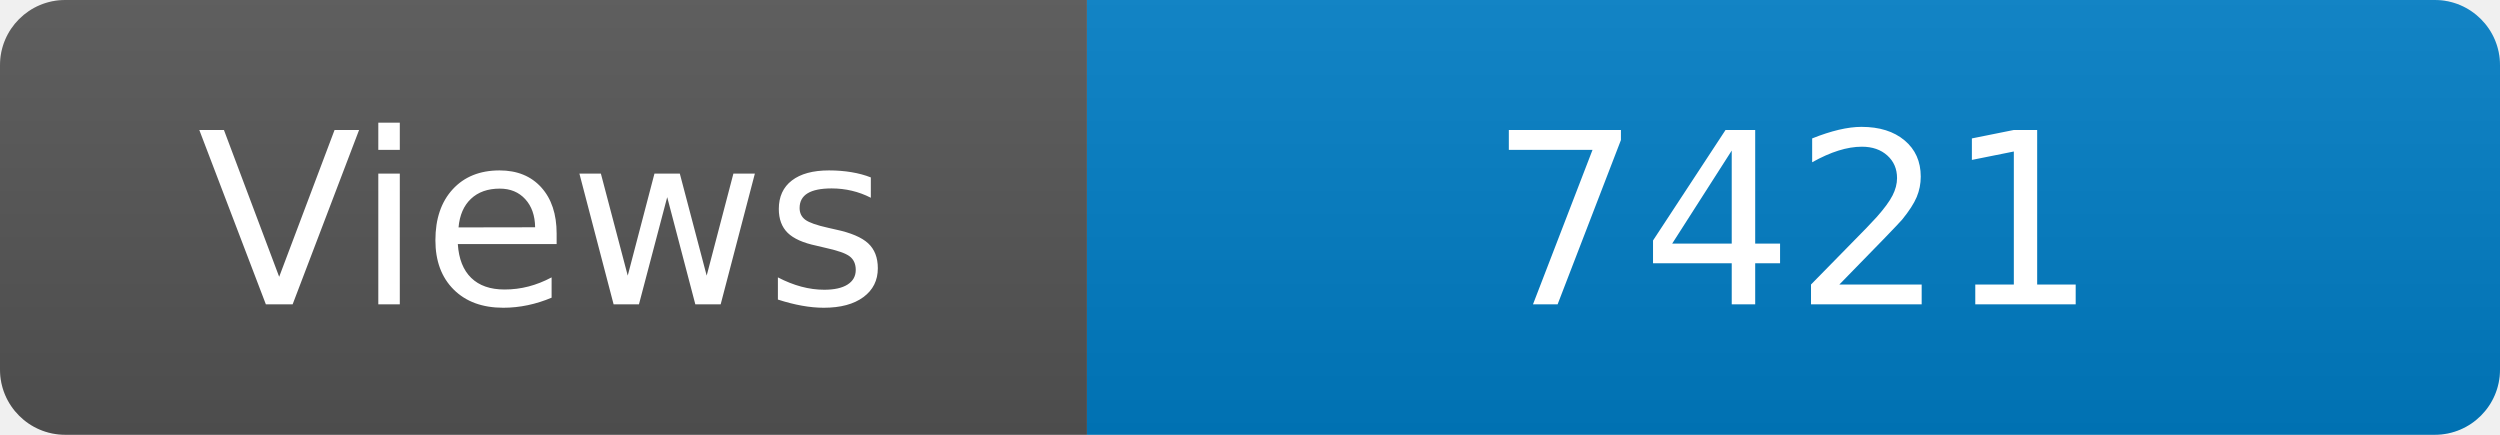
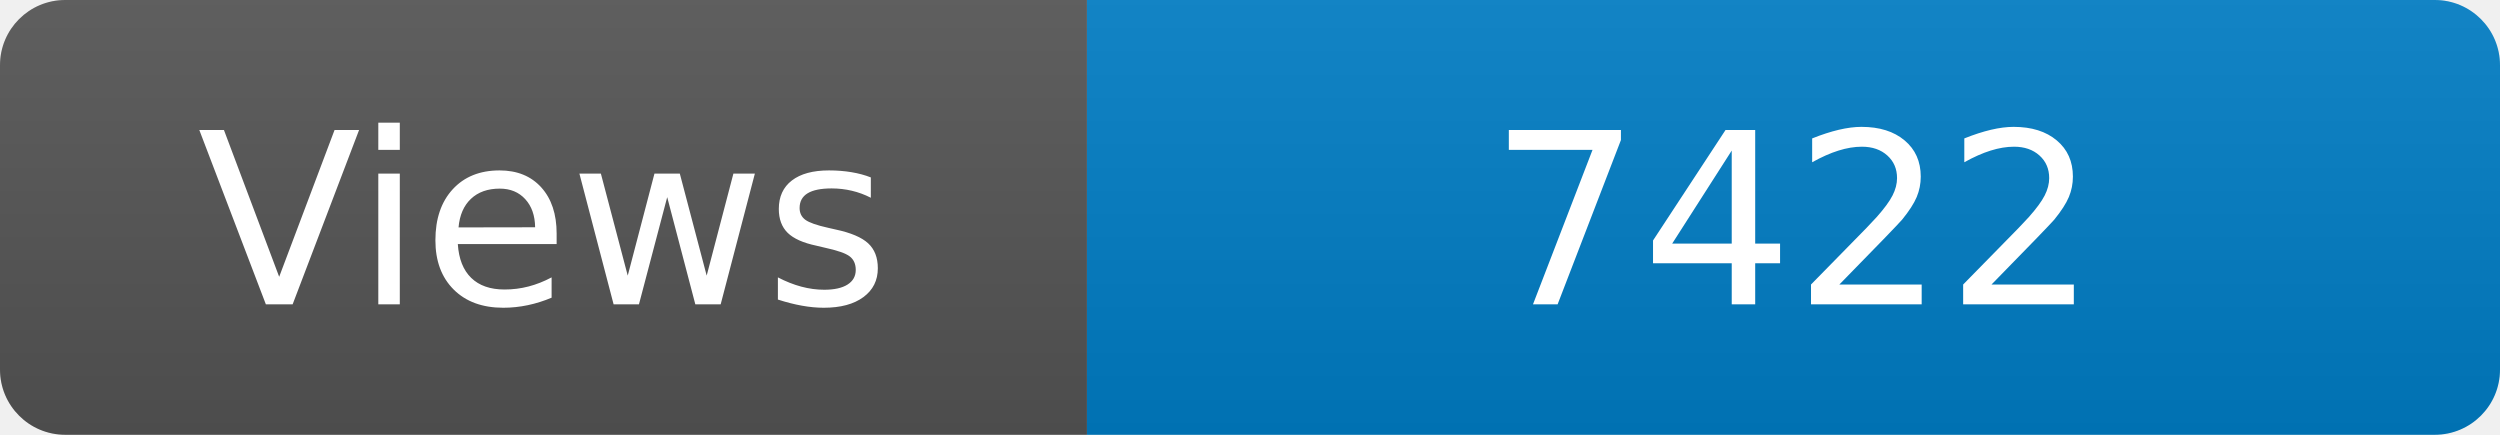
<svg xmlns="http://www.w3.org/2000/svg" width="115" height="20" role="img" aria-label="Maintained?: yes">
  <linearGradient id="s" x2="0" y2="100%">
    <stop offset="0" stop-color="#bbb" stop-opacity=".1" />
    <stop offset="1" stop-opacity=".1" />
  </linearGradient>
  <clipPath id="r">
    <rect width="115" height="20" rx="3" fill="#fff" />
  </clipPath>
  <g clip-path="url(#r)">
    <rect width="50" height="20" fill="#555" />
    <rect x="50" width="160" height="20" fill="#007ec6" />
    <rect width="115" height="20" fill="url(#s)" />
  </g>
  <g fill="#fff" text-anchor="middle" font-family="Verdana,Geneva,DejaVu Sans,sans-serif" font-size="110">
    <text x="250" y="140" transform="scale(.1)" fill="#fff">Views</text>
-     <text x="825" y="140" transform="scale(.1)" fill="#fff">7421</text>
+     <text x="825" y="140" transform="scale(.1)" fill="#fff">7422</text>
  </g>
</svg>
